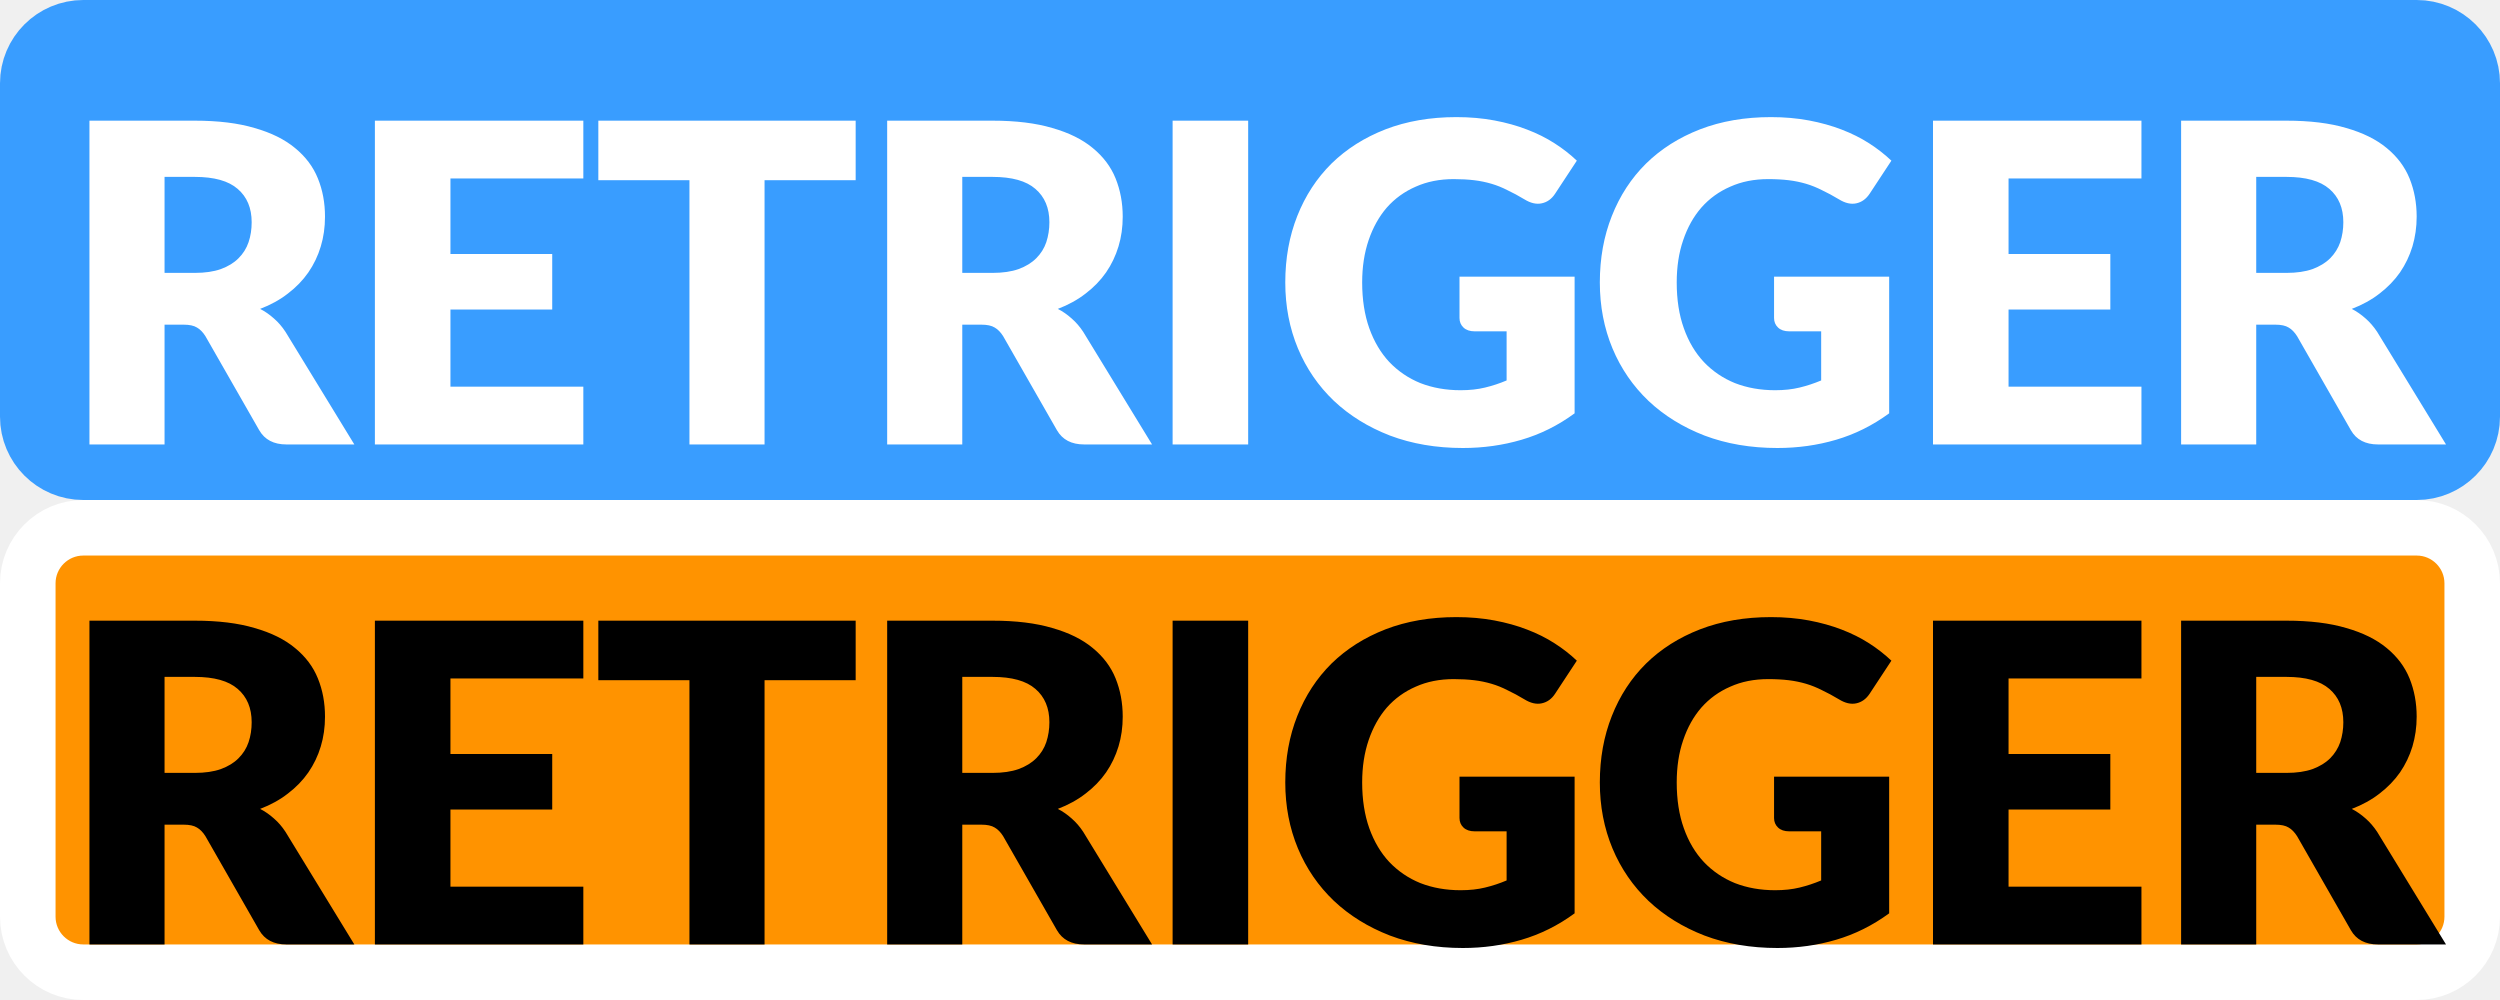
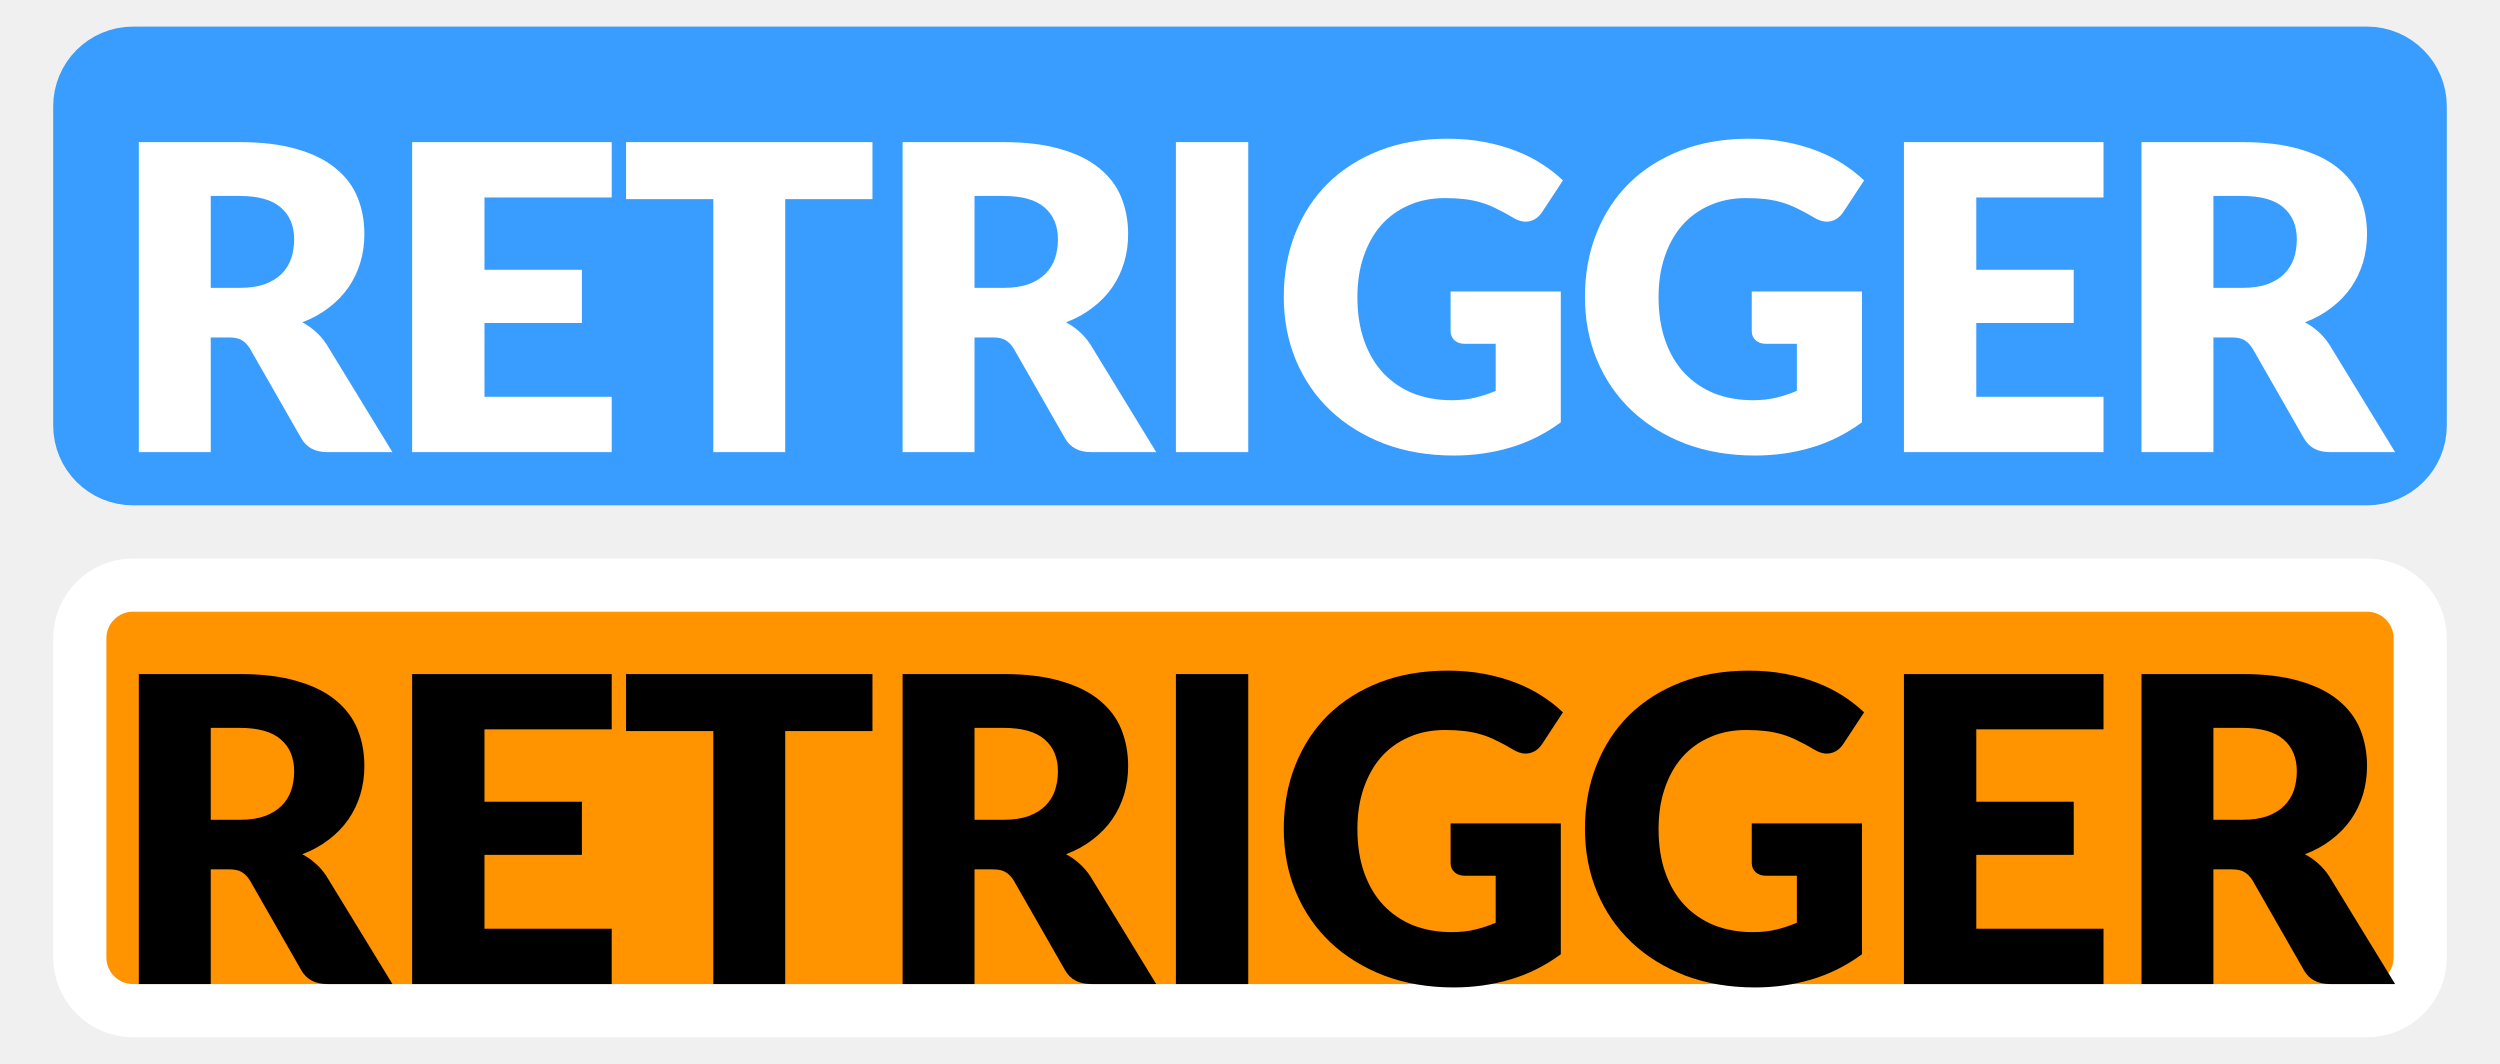
- <svg xmlns="http://www.w3.org/2000/svg" width="45" height="18" viewBox="0 0 45 18" fill="none">
-   <rect x="0.5" y="0.5" width="44" height="8" rx="1" fill="#399DFF" />
-   <rect x="0.5" y="0.5" width="44" height="8" rx="1" stroke="#399DFF" />
-   <path d="M3.506 4.912C3.69 4.912 3.846 4.889 3.974 4.844C4.105 4.796 4.212 4.731 4.294 4.648C4.377 4.565 4.437 4.469 4.474 4.36C4.512 4.248 4.53 4.128 4.53 4C4.53 3.744 4.446 3.544 4.278 3.4C4.113 3.256 3.856 3.184 3.506 3.184H2.962V4.912H3.506ZM6.378 8H5.154C4.928 8 4.765 7.915 4.666 7.744L3.698 6.052C3.653 5.98 3.602 5.928 3.546 5.896C3.49 5.861 3.41 5.844 3.306 5.844H2.962V8H1.61V2.172H3.506C3.928 2.172 4.286 2.216 4.582 2.304C4.881 2.389 5.124 2.509 5.31 2.664C5.5 2.819 5.637 3.001 5.722 3.212C5.808 3.423 5.85 3.652 5.85 3.9C5.85 4.089 5.825 4.268 5.774 4.436C5.724 4.604 5.649 4.76 5.55 4.904C5.452 5.045 5.329 5.172 5.182 5.284C5.038 5.396 4.872 5.488 4.682 5.56C4.77 5.605 4.853 5.663 4.93 5.732C5.008 5.799 5.077 5.879 5.138 5.972L6.378 8ZM8.108 3.212V4.572H9.94V5.572H8.108V6.96H10.5V8H6.748V2.172H10.5V3.212H8.108ZM15.402 3.244H13.762V8H12.41V3.244H10.77V2.172H15.402V3.244ZM17.865 4.912C18.049 4.912 18.205 4.889 18.333 4.844C18.464 4.796 18.57 4.731 18.653 4.648C18.736 4.565 18.796 4.469 18.833 4.36C18.87 4.248 18.889 4.128 18.889 4C18.889 3.744 18.805 3.544 18.637 3.4C18.472 3.256 18.215 3.184 17.865 3.184H17.321V4.912H17.865ZM20.737 8H19.513C19.287 8 19.124 7.915 19.025 7.744L18.057 6.052C18.012 5.98 17.961 5.928 17.905 5.896C17.849 5.861 17.769 5.844 17.665 5.844H17.321V8H15.969V2.172H17.865C18.287 2.172 18.645 2.216 18.941 2.304C19.24 2.389 19.483 2.509 19.669 2.664C19.858 2.819 19.996 3.001 20.081 3.212C20.166 3.423 20.209 3.652 20.209 3.9C20.209 4.089 20.184 4.268 20.133 4.436C20.082 4.604 20.008 4.76 19.909 4.904C19.811 5.045 19.688 5.172 19.541 5.284C19.397 5.396 19.23 5.488 19.041 5.56C19.129 5.605 19.212 5.663 19.289 5.732C19.366 5.799 19.436 5.879 19.497 5.972L20.737 8ZM22.467 8H21.107V2.172H22.467V8ZM26.271 4.98H28.343V7.44C28.045 7.659 27.726 7.817 27.387 7.916C27.051 8.015 26.699 8.064 26.331 8.064C25.851 8.064 25.414 7.989 25.019 7.84C24.627 7.688 24.291 7.48 24.011 7.216C23.731 6.949 23.515 6.635 23.363 6.272C23.211 5.907 23.135 5.511 23.135 5.084C23.135 4.649 23.207 4.251 23.351 3.888C23.495 3.523 23.701 3.208 23.967 2.944C24.237 2.68 24.561 2.475 24.939 2.328C25.321 2.181 25.746 2.108 26.215 2.108C26.458 2.108 26.686 2.128 26.899 2.168C27.113 2.208 27.309 2.263 27.487 2.332C27.669 2.401 27.834 2.484 27.983 2.58C28.133 2.676 28.266 2.78 28.383 2.892L27.991 3.488C27.93 3.581 27.85 3.639 27.751 3.66C27.655 3.681 27.551 3.657 27.439 3.588C27.333 3.524 27.231 3.469 27.135 3.424C27.042 3.376 26.946 3.337 26.847 3.308C26.749 3.279 26.645 3.257 26.535 3.244C26.426 3.231 26.303 3.224 26.167 3.224C25.914 3.224 25.686 3.269 25.483 3.36C25.281 3.448 25.107 3.573 24.963 3.736C24.822 3.899 24.713 4.095 24.635 4.324C24.558 4.551 24.519 4.804 24.519 5.084C24.519 5.393 24.562 5.668 24.647 5.908C24.733 6.148 24.853 6.351 25.007 6.516C25.165 6.681 25.351 6.808 25.567 6.896C25.786 6.981 26.027 7.024 26.291 7.024C26.454 7.024 26.601 7.008 26.731 6.976C26.865 6.944 26.994 6.901 27.119 6.848V5.964H26.543C26.458 5.964 26.391 5.941 26.343 5.896C26.295 5.851 26.271 5.793 26.271 5.724V4.98ZM31.933 4.98H34.005V7.44C33.706 7.659 33.387 7.817 33.049 7.916C32.713 8.015 32.361 8.064 31.993 8.064C31.513 8.064 31.075 7.989 30.681 7.84C30.289 7.688 29.953 7.48 29.673 7.216C29.393 6.949 29.177 6.635 29.025 6.272C28.873 5.907 28.797 5.511 28.797 5.084C28.797 4.649 28.869 4.251 29.013 3.888C29.157 3.523 29.362 3.208 29.629 2.944C29.898 2.68 30.222 2.475 30.601 2.328C30.982 2.181 31.407 2.108 31.877 2.108C32.119 2.108 32.347 2.128 32.561 2.168C32.774 2.208 32.97 2.263 33.149 2.332C33.33 2.401 33.495 2.484 33.645 2.58C33.794 2.676 33.927 2.78 34.045 2.892L33.653 3.488C33.591 3.581 33.511 3.639 33.413 3.66C33.317 3.681 33.213 3.657 33.101 3.588C32.994 3.524 32.893 3.469 32.797 3.424C32.703 3.376 32.607 3.337 32.509 3.308C32.41 3.279 32.306 3.257 32.197 3.244C32.087 3.231 31.965 3.224 31.829 3.224C31.575 3.224 31.347 3.269 31.145 3.36C30.942 3.448 30.769 3.573 30.625 3.736C30.483 3.899 30.374 4.095 30.297 4.324C30.219 4.551 30.181 4.804 30.181 5.084C30.181 5.393 30.223 5.668 30.309 5.908C30.394 6.148 30.514 6.351 30.669 6.516C30.826 6.681 31.013 6.808 31.229 6.896C31.447 6.981 31.689 7.024 31.953 7.024C32.115 7.024 32.262 7.008 32.393 6.976C32.526 6.944 32.655 6.901 32.781 6.848V5.964H32.205C32.119 5.964 32.053 5.941 32.005 5.896C31.957 5.851 31.933 5.793 31.933 5.724V4.98ZM36.154 3.212V4.572H37.986V5.572H36.154V6.96H38.546V8H34.794V2.172H38.546V3.212H36.154ZM41.156 4.912C41.34 4.912 41.496 4.889 41.624 4.844C41.754 4.796 41.861 4.731 41.944 4.648C42.026 4.565 42.086 4.469 42.124 4.36C42.161 4.248 42.18 4.128 42.18 4C42.18 3.744 42.096 3.544 41.928 3.4C41.762 3.256 41.505 3.184 41.156 3.184H40.612V4.912H41.156ZM44.028 8H42.804C42.577 8 42.414 7.915 42.316 7.744L41.348 6.052C41.302 5.98 41.252 5.928 41.196 5.896C41.14 5.861 41.06 5.844 40.956 5.844H40.612V8H39.26V2.172H41.156C41.577 2.172 41.936 2.216 42.232 2.304C42.53 2.389 42.773 2.509 42.96 2.664C43.149 2.819 43.286 3.001 43.372 3.212C43.457 3.423 43.5 3.652 43.5 3.9C43.5 4.089 43.474 4.268 43.424 4.436C43.373 4.604 43.298 4.76 43.2 4.904C43.101 5.045 42.978 5.172 42.832 5.284C42.688 5.396 42.521 5.488 42.332 5.56C42.42 5.605 42.502 5.663 42.58 5.732C42.657 5.799 42.726 5.879 42.788 5.972L44.028 8Z" fill="white" />
-   <rect x="0.5" y="9.5" width="44" height="8" rx="1" fill="#FF9300" />
-   <rect x="0.5" y="9.5" width="44" height="8" rx="1" stroke="white" />
-   <path d="M3.506 13.912C3.69 13.912 3.846 13.889 3.974 13.844C4.105 13.796 4.212 13.731 4.294 13.648C4.377 13.565 4.437 13.469 4.474 13.36C4.512 13.248 4.53 13.128 4.53 13C4.53 12.744 4.446 12.544 4.278 12.4C4.113 12.256 3.856 12.184 3.506 12.184H2.962V13.912H3.506ZM6.378 17H5.154C4.928 17 4.765 16.915 4.666 16.744L3.698 15.052C3.653 14.98 3.602 14.928 3.546 14.896C3.49 14.861 3.41 14.844 3.306 14.844H2.962V17H1.61V11.172H3.506C3.928 11.172 4.286 11.216 4.582 11.304C4.881 11.389 5.124 11.509 5.31 11.664C5.5 11.819 5.637 12.001 5.722 12.212C5.808 12.423 5.85 12.652 5.85 12.9C5.85 13.089 5.825 13.268 5.774 13.436C5.724 13.604 5.649 13.76 5.55 13.904C5.452 14.045 5.329 14.172 5.182 14.284C5.038 14.396 4.872 14.488 4.682 14.56C4.77 14.605 4.853 14.663 4.93 14.732C5.008 14.799 5.077 14.879 5.138 14.972L6.378 17ZM8.108 12.212V13.572H9.94V14.572H8.108V15.96H10.5V17H6.748V11.172H10.5V12.212H8.108ZM15.402 12.244H13.762V17H12.41V12.244H10.77V11.172H15.402V12.244ZM17.865 13.912C18.049 13.912 18.205 13.889 18.333 13.844C18.464 13.796 18.57 13.731 18.653 13.648C18.736 13.565 18.796 13.469 18.833 13.36C18.87 13.248 18.889 13.128 18.889 13C18.889 12.744 18.805 12.544 18.637 12.4C18.472 12.256 18.215 12.184 17.865 12.184H17.321V13.912H17.865ZM20.737 17H19.513C19.287 17 19.124 16.915 19.025 16.744L18.057 15.052C18.012 14.98 17.961 14.928 17.905 14.896C17.849 14.861 17.769 14.844 17.665 14.844H17.321V17H15.969V11.172H17.865C18.287 11.172 18.645 11.216 18.941 11.304C19.24 11.389 19.483 11.509 19.669 11.664C19.858 11.819 19.996 12.001 20.081 12.212C20.166 12.423 20.209 12.652 20.209 12.9C20.209 13.089 20.184 13.268 20.133 13.436C20.082 13.604 20.008 13.76 19.909 13.904C19.811 14.045 19.688 14.172 19.541 14.284C19.397 14.396 19.23 14.488 19.041 14.56C19.129 14.605 19.212 14.663 19.289 14.732C19.366 14.799 19.436 14.879 19.497 14.972L20.737 17ZM22.467 17H21.107V11.172H22.467V17ZM26.271 13.98H28.343V16.44C28.045 16.659 27.726 16.817 27.387 16.916C27.051 17.015 26.699 17.064 26.331 17.064C25.851 17.064 25.414 16.989 25.019 16.84C24.627 16.688 24.291 16.48 24.011 16.216C23.731 15.949 23.515 15.635 23.363 15.272C23.211 14.907 23.135 14.511 23.135 14.084C23.135 13.649 23.207 13.251 23.351 12.888C23.495 12.523 23.701 12.208 23.967 11.944C24.237 11.68 24.561 11.475 24.939 11.328C25.321 11.181 25.746 11.108 26.215 11.108C26.458 11.108 26.686 11.128 26.899 11.168C27.113 11.208 27.309 11.263 27.487 11.332C27.669 11.401 27.834 11.484 27.983 11.58C28.133 11.676 28.266 11.78 28.383 11.892L27.991 12.488C27.93 12.581 27.85 12.639 27.751 12.66C27.655 12.681 27.551 12.657 27.439 12.588C27.333 12.524 27.231 12.469 27.135 12.424C27.042 12.376 26.946 12.337 26.847 12.308C26.749 12.279 26.645 12.257 26.535 12.244C26.426 12.231 26.303 12.224 26.167 12.224C25.914 12.224 25.686 12.269 25.483 12.36C25.281 12.448 25.107 12.573 24.963 12.736C24.822 12.899 24.713 13.095 24.635 13.324C24.558 13.551 24.519 13.804 24.519 14.084C24.519 14.393 24.562 14.668 24.647 14.908C24.733 15.148 24.853 15.351 25.007 15.516C25.165 15.681 25.351 15.808 25.567 15.896C25.786 15.981 26.027 16.024 26.291 16.024C26.454 16.024 26.601 16.008 26.731 15.976C26.865 15.944 26.994 15.901 27.119 15.848V14.964H26.543C26.458 14.964 26.391 14.941 26.343 14.896C26.295 14.851 26.271 14.793 26.271 14.724V13.98ZM31.933 13.98H34.005V16.44C33.706 16.659 33.387 16.817 33.049 16.916C32.713 17.015 32.361 17.064 31.993 17.064C31.513 17.064 31.075 16.989 30.681 16.84C30.289 16.688 29.953 16.48 29.673 16.216C29.393 15.949 29.177 15.635 29.025 15.272C28.873 14.907 28.797 14.511 28.797 14.084C28.797 13.649 28.869 13.251 29.013 12.888C29.157 12.523 29.362 12.208 29.629 11.944C29.898 11.68 30.222 11.475 30.601 11.328C30.982 11.181 31.407 11.108 31.877 11.108C32.119 11.108 32.347 11.128 32.561 11.168C32.774 11.208 32.97 11.263 33.149 11.332C33.33 11.401 33.495 11.484 33.645 11.58C33.794 11.676 33.927 11.78 34.045 11.892L33.653 12.488C33.591 12.581 33.511 12.639 33.413 12.66C33.317 12.681 33.213 12.657 33.101 12.588C32.994 12.524 32.893 12.469 32.797 12.424C32.703 12.376 32.607 12.337 32.509 12.308C32.41 12.279 32.306 12.257 32.197 12.244C32.087 12.231 31.965 12.224 31.829 12.224C31.575 12.224 31.347 12.269 31.145 12.36C30.942 12.448 30.769 12.573 30.625 12.736C30.483 12.899 30.374 13.095 30.297 13.324C30.219 13.551 30.181 13.804 30.181 14.084C30.181 14.393 30.223 14.668 30.309 14.908C30.394 15.148 30.514 15.351 30.669 15.516C30.826 15.681 31.013 15.808 31.229 15.896C31.447 15.981 31.689 16.024 31.953 16.024C32.115 16.024 32.262 16.008 32.393 15.976C32.526 15.944 32.655 15.901 32.781 15.848V14.964H32.205C32.119 14.964 32.053 14.941 32.005 14.896C31.957 14.851 31.933 14.793 31.933 14.724V13.98ZM36.154 12.212V13.572H37.986V14.572H36.154V15.96H38.546V17H34.794V11.172H38.546V12.212H36.154ZM41.156 13.912C41.34 13.912 41.496 13.889 41.624 13.844C41.754 13.796 41.861 13.731 41.944 13.648C42.026 13.565 42.086 13.469 42.124 13.36C42.161 13.248 42.18 13.128 42.18 13C42.18 12.744 42.096 12.544 41.928 12.4C41.762 12.256 41.505 12.184 41.156 12.184H40.612V13.912H41.156ZM44.028 17H42.804C42.577 17 42.414 16.915 42.316 16.744L41.348 15.052C41.302 14.98 41.252 14.928 41.196 14.896C41.14 14.861 41.06 14.844 40.956 14.844H40.612V17H39.26V11.172H41.156C41.577 11.172 41.936 11.216 42.232 11.304C42.53 11.389 42.773 11.509 42.96 11.664C43.149 11.819 43.286 12.001 43.372 12.212C43.457 12.423 43.5 12.652 43.5 12.9C43.5 13.089 43.474 13.268 43.424 13.436C43.373 13.604 43.298 13.76 43.2 13.904C43.101 14.045 42.978 14.172 42.832 14.284C42.688 14.396 42.521 14.488 42.332 14.56C42.42 14.605 42.502 14.663 42.58 14.732C42.657 14.799 42.726 14.879 42.788 14.972L44.028 17Z" fill="black" />
+ <svg xmlns="http://www.w3.org/2000/svg" width="47" height="20" viewBox="0 0 47 20" fill="none">
+   <rect x="1.5" y="1" width="44" height="8" rx="1" fill="#399DFF" />
+   <rect x="1.5" y="1" width="44" height="8" rx="1" stroke="#399DFF" />
+   <path d="M4.506 5.412C4.69 5.412 4.846 5.389 4.974 5.344C5.105 5.296 5.212 5.231 5.294 5.148C5.377 5.065 5.437 4.969 5.474 4.86C5.512 4.748 5.53 4.628 5.53 4.5C5.53 4.244 5.446 4.044 5.278 3.9C5.113 3.756 4.856 3.684 4.506 3.684H3.962V5.412H4.506ZM7.378 8.5H6.154C5.928 8.5 5.765 8.415 5.666 8.244L4.698 6.552C4.653 6.48 4.602 6.428 4.546 6.396C4.49 6.361 4.41 6.344 4.306 6.344H3.962V8.5H2.61V2.672H4.506C4.928 2.672 5.286 2.716 5.582 2.804C5.881 2.889 6.124 3.009 6.31 3.164C6.5 3.319 6.637 3.501 6.722 3.712C6.808 3.923 6.85 4.152 6.85 4.4C6.85 4.589 6.825 4.768 6.774 4.936C6.724 5.104 6.649 5.26 6.55 5.404C6.452 5.545 6.329 5.672 6.182 5.784C6.038 5.896 5.872 5.988 5.682 6.06C5.77 6.105 5.853 6.163 5.93 6.232C6.008 6.299 6.077 6.379 6.138 6.472L7.378 8.5ZM9.108 3.712V5.072H10.94V6.072H9.108V7.46H11.5V8.5H7.748V2.672H11.5V3.712H9.108ZM16.402 3.744H14.762V8.5H13.41V3.744H11.77V2.672H16.402V3.744ZM18.865 5.412C19.049 5.412 19.205 5.389 19.333 5.344C19.464 5.296 19.57 5.231 19.653 5.148C19.736 5.065 19.796 4.969 19.833 4.86C19.87 4.748 19.889 4.628 19.889 4.5C19.889 4.244 19.805 4.044 19.637 3.9C19.472 3.756 19.215 3.684 18.865 3.684H18.321V5.412H18.865ZM21.737 8.5H20.513C20.287 8.5 20.124 8.415 20.025 8.244L19.057 6.552C19.012 6.48 18.961 6.428 18.905 6.396C18.849 6.361 18.769 6.344 18.665 6.344H18.321V8.5H16.969V2.672H18.865C19.287 2.672 19.645 2.716 19.941 2.804C20.24 2.889 20.483 3.009 20.669 3.164C20.858 3.319 20.996 3.501 21.081 3.712C21.166 3.923 21.209 4.152 21.209 4.4C21.209 4.589 21.184 4.768 21.133 4.936C21.082 5.104 21.008 5.26 20.909 5.404C20.811 5.545 20.688 5.672 20.541 5.784C20.397 5.896 20.23 5.988 20.041 6.06C20.129 6.105 20.212 6.163 20.289 6.232C20.366 6.299 20.436 6.379 20.497 6.472L21.737 8.5ZM23.467 8.5H22.107V2.672H23.467V8.5ZM27.271 5.48H29.343V7.94C29.045 8.159 28.726 8.317 28.387 8.416C28.051 8.515 27.699 8.564 27.331 8.564C26.851 8.564 26.414 8.489 26.019 8.34C25.627 8.188 25.291 7.98 25.011 7.716C24.731 7.449 24.515 7.135 24.363 6.772C24.211 6.407 24.135 6.011 24.135 5.584C24.135 5.149 24.207 4.751 24.351 4.388C24.495 4.023 24.701 3.708 24.967 3.444C25.237 3.18 25.561 2.975 25.939 2.828C26.321 2.681 26.746 2.608 27.215 2.608C27.458 2.608 27.686 2.628 27.899 2.668C28.113 2.708 28.309 2.763 28.487 2.832C28.669 2.901 28.834 2.984 28.983 3.08C29.133 3.176 29.266 3.28 29.383 3.392L28.991 3.988C28.93 4.081 28.85 4.139 28.751 4.16C28.655 4.181 28.551 4.157 28.439 4.088C28.333 4.024 28.231 3.969 28.135 3.924C28.042 3.876 27.946 3.837 27.847 3.808C27.749 3.779 27.645 3.757 27.535 3.744C27.426 3.731 27.303 3.724 27.167 3.724C26.914 3.724 26.686 3.769 26.483 3.86C26.281 3.948 26.107 4.073 25.963 4.236C25.822 4.399 25.713 4.595 25.635 4.824C25.558 5.051 25.519 5.304 25.519 5.584C25.519 5.893 25.562 6.168 25.647 6.408C25.733 6.648 25.853 6.851 26.007 7.016C26.165 7.181 26.351 7.308 26.567 7.396C26.786 7.481 27.027 7.524 27.291 7.524C27.454 7.524 27.601 7.508 27.731 7.476C27.865 7.444 27.994 7.401 28.119 7.348V6.464H27.543C27.458 6.464 27.391 6.441 27.343 6.396C27.295 6.351 27.271 6.293 27.271 6.224V5.48ZM32.933 5.48H35.005V7.94C34.706 8.159 34.387 8.317 34.049 8.416C33.713 8.515 33.361 8.564 32.993 8.564C32.513 8.564 32.075 8.489 31.681 8.34C31.289 8.188 30.953 7.98 30.673 7.716C30.393 7.449 30.177 7.135 30.025 6.772C29.873 6.407 29.797 6.011 29.797 5.584C29.797 5.149 29.869 4.751 30.013 4.388C30.157 4.023 30.362 3.708 30.629 3.444C30.898 3.18 31.222 2.975 31.601 2.828C31.982 2.681 32.407 2.608 32.877 2.608C33.119 2.608 33.347 2.628 33.561 2.668C33.774 2.708 33.97 2.763 34.149 2.832C34.33 2.901 34.495 2.984 34.645 3.08C34.794 3.176 34.927 3.28 35.045 3.392L34.653 3.988C34.591 4.081 34.511 4.139 34.413 4.16C34.317 4.181 34.213 4.157 34.101 4.088C33.994 4.024 33.893 3.969 33.797 3.924C33.703 3.876 33.607 3.837 33.509 3.808C33.41 3.779 33.306 3.757 33.197 3.744C33.087 3.731 32.965 3.724 32.829 3.724C32.575 3.724 32.347 3.769 32.145 3.86C31.942 3.948 31.769 4.073 31.625 4.236C31.483 4.399 31.374 4.595 31.297 4.824C31.219 5.051 31.181 5.304 31.181 5.584C31.181 5.893 31.223 6.168 31.309 6.408C31.394 6.648 31.514 6.851 31.669 7.016C31.826 7.181 32.013 7.308 32.229 7.396C32.447 7.481 32.689 7.524 32.953 7.524C33.115 7.524 33.262 7.508 33.393 7.476C33.526 7.444 33.655 7.401 33.781 7.348V6.464H33.205C33.119 6.464 33.053 6.441 33.005 6.396C32.957 6.351 32.933 6.293 32.933 6.224V5.48ZM37.154 3.712V5.072H38.986V6.072H37.154V7.46H39.546V8.5H35.794V2.672H39.546V3.712H37.154ZM42.156 5.412C42.34 5.412 42.496 5.389 42.624 5.344C42.754 5.296 42.861 5.231 42.944 5.148C43.026 5.065 43.086 4.969 43.124 4.86C43.161 4.748 43.18 4.628 43.18 4.5C43.18 4.244 43.096 4.044 42.928 3.9C42.762 3.756 42.505 3.684 42.156 3.684H41.612V5.412H42.156ZM45.028 8.5H43.804C43.577 8.5 43.414 8.415 43.316 8.244L42.348 6.552C42.302 6.48 42.252 6.428 42.196 6.396C42.14 6.361 42.06 6.344 41.956 6.344H41.612V8.5H40.26V2.672H42.156C42.577 2.672 42.936 2.716 43.232 2.804C43.53 2.889 43.773 3.009 43.96 3.164C44.149 3.319 44.286 3.501 44.372 3.712C44.457 3.923 44.5 4.152 44.5 4.4C44.5 4.589 44.474 4.768 44.424 4.936C44.373 5.104 44.298 5.26 44.2 5.404C44.101 5.545 43.978 5.672 43.832 5.784C43.688 5.896 43.521 5.988 43.332 6.06C43.42 6.105 43.502 6.163 43.58 6.232C43.657 6.299 43.726 6.379 43.788 6.472L45.028 8.5Z" fill="white" />
+   <rect x="1.5" y="11" width="44" height="8" rx="1" fill="#FF9300" />
+   <rect x="1.5" y="11" width="44" height="8" rx="1" stroke="white" />
+   <path d="M4.506 15.412C4.69 15.412 4.846 15.389 4.974 15.344C5.105 15.296 5.212 15.231 5.294 15.148C5.377 15.065 5.437 14.969 5.474 14.86C5.512 14.748 5.53 14.628 5.53 14.5C5.53 14.244 5.446 14.044 5.278 13.9C5.113 13.756 4.856 13.684 4.506 13.684H3.962V15.412H4.506ZM7.378 18.5H6.154C5.928 18.5 5.765 18.415 5.666 18.244L4.698 16.552C4.653 16.48 4.602 16.428 4.546 16.396C4.49 16.361 4.41 16.344 4.306 16.344H3.962V18.5H2.61V12.672H4.506C4.928 12.672 5.286 12.716 5.582 12.804C5.881 12.889 6.124 13.009 6.31 13.164C6.5 13.319 6.637 13.501 6.722 13.712C6.808 13.923 6.85 14.152 6.85 14.4C6.85 14.589 6.825 14.768 6.774 14.936C6.724 15.104 6.649 15.26 6.55 15.404C6.452 15.545 6.329 15.672 6.182 15.784C6.038 15.896 5.872 15.988 5.682 16.06C5.77 16.105 5.853 16.163 5.93 16.232C6.008 16.299 6.077 16.379 6.138 16.472L7.378 18.5ZM9.108 13.712V15.072H10.94V16.072H9.108V17.46H11.5V18.5H7.748V12.672H11.5V13.712H9.108ZM16.402 13.744H14.762V18.5H13.41V13.744H11.77V12.672H16.402V13.744ZM18.865 15.412C19.049 15.412 19.205 15.389 19.333 15.344C19.464 15.296 19.57 15.231 19.653 15.148C19.736 15.065 19.796 14.969 19.833 14.86C19.87 14.748 19.889 14.628 19.889 14.5C19.889 14.244 19.805 14.044 19.637 13.9C19.472 13.756 19.215 13.684 18.865 13.684H18.321V15.412H18.865ZM21.737 18.5H20.513C20.287 18.5 20.124 18.415 20.025 18.244L19.057 16.552C19.012 16.48 18.961 16.428 18.905 16.396C18.849 16.361 18.769 16.344 18.665 16.344H18.321V18.5H16.969V12.672H18.865C19.287 12.672 19.645 12.716 19.941 12.804C20.24 12.889 20.483 13.009 20.669 13.164C20.858 13.319 20.996 13.501 21.081 13.712C21.166 13.923 21.209 14.152 21.209 14.4C21.209 14.589 21.184 14.768 21.133 14.936C21.082 15.104 21.008 15.26 20.909 15.404C20.811 15.545 20.688 15.672 20.541 15.784C20.397 15.896 20.23 15.988 20.041 16.06C20.129 16.105 20.212 16.163 20.289 16.232C20.366 16.299 20.436 16.379 20.497 16.472L21.737 18.5ZM23.467 18.5H22.107V12.672H23.467V18.5ZM27.271 15.48H29.343V17.94C29.045 18.159 28.726 18.317 28.387 18.416C28.051 18.515 27.699 18.564 27.331 18.564C26.851 18.564 26.414 18.489 26.019 18.34C25.627 18.188 25.291 17.98 25.011 17.716C24.731 17.449 24.515 17.135 24.363 16.772C24.211 16.407 24.135 16.011 24.135 15.584C24.135 15.149 24.207 14.751 24.351 14.388C24.495 14.023 24.701 13.708 24.967 13.444C25.237 13.18 25.561 12.975 25.939 12.828C26.321 12.681 26.746 12.608 27.215 12.608C27.458 12.608 27.686 12.628 27.899 12.668C28.113 12.708 28.309 12.763 28.487 12.832C28.669 12.901 28.834 12.984 28.983 13.08C29.133 13.176 29.266 13.28 29.383 13.392L28.991 13.988C28.93 14.081 28.85 14.139 28.751 14.16C28.655 14.181 28.551 14.157 28.439 14.088C28.333 14.024 28.231 13.969 28.135 13.924C28.042 13.876 27.946 13.837 27.847 13.808C27.749 13.779 27.645 13.757 27.535 13.744C27.426 13.731 27.303 13.724 27.167 13.724C26.914 13.724 26.686 13.769 26.483 13.86C26.281 13.948 26.107 14.073 25.963 14.236C25.822 14.399 25.713 14.595 25.635 14.824C25.558 15.051 25.519 15.304 25.519 15.584C25.519 15.893 25.562 16.168 25.647 16.408C25.733 16.648 25.853 16.851 26.007 17.016C26.165 17.181 26.351 17.308 26.567 17.396C26.786 17.481 27.027 17.524 27.291 17.524C27.454 17.524 27.601 17.508 27.731 17.476C27.865 17.444 27.994 17.401 28.119 17.348V16.464H27.543C27.458 16.464 27.391 16.441 27.343 16.396C27.295 16.351 27.271 16.293 27.271 16.224V15.48ZM32.933 15.48H35.005V17.94C34.706 18.159 34.387 18.317 34.049 18.416C33.713 18.515 33.361 18.564 32.993 18.564C32.513 18.564 32.075 18.489 31.681 18.34C31.289 18.188 30.953 17.98 30.673 17.716C30.393 17.449 30.177 17.135 30.025 16.772C29.873 16.407 29.797 16.011 29.797 15.584C29.797 15.149 29.869 14.751 30.013 14.388C30.157 14.023 30.362 13.708 30.629 13.444C30.898 13.18 31.222 12.975 31.601 12.828C31.982 12.681 32.407 12.608 32.877 12.608C33.119 12.608 33.347 12.628 33.561 12.668C33.774 12.708 33.97 12.763 34.149 12.832C34.33 12.901 34.495 12.984 34.645 13.08C34.794 13.176 34.927 13.28 35.045 13.392L34.653 13.988C34.591 14.081 34.511 14.139 34.413 14.16C34.317 14.181 34.213 14.157 34.101 14.088C33.994 14.024 33.893 13.969 33.797 13.924C33.703 13.876 33.607 13.837 33.509 13.808C33.41 13.779 33.306 13.757 33.197 13.744C33.087 13.731 32.965 13.724 32.829 13.724C32.575 13.724 32.347 13.769 32.145 13.86C31.942 13.948 31.769 14.073 31.625 14.236C31.483 14.399 31.374 14.595 31.297 14.824C31.219 15.051 31.181 15.304 31.181 15.584C31.181 15.893 31.223 16.168 31.309 16.408C31.394 16.648 31.514 16.851 31.669 17.016C31.826 17.181 32.013 17.308 32.229 17.396C32.447 17.481 32.689 17.524 32.953 17.524C33.115 17.524 33.262 17.508 33.393 17.476C33.526 17.444 33.655 17.401 33.781 17.348V16.464H33.205C33.119 16.464 33.053 16.441 33.005 16.396C32.957 16.351 32.933 16.293 32.933 16.224V15.48ZM37.154 13.712V15.072H38.986V16.072H37.154V17.46H39.546V18.5H35.794V12.672H39.546V13.712H37.154ZM42.156 15.412C42.34 15.412 42.496 15.389 42.624 15.344C42.754 15.296 42.861 15.231 42.944 15.148C43.026 15.065 43.086 14.969 43.124 14.86C43.161 14.748 43.18 14.628 43.18 14.5C43.18 14.244 43.096 14.044 42.928 13.9C42.762 13.756 42.505 13.684 42.156 13.684H41.612V15.412H42.156ZM45.028 18.5H43.804C43.577 18.5 43.414 18.415 43.316 18.244L42.348 16.552C42.302 16.48 42.252 16.428 42.196 16.396C42.14 16.361 42.06 16.344 41.956 16.344H41.612V18.5H40.26V12.672H42.156C42.577 12.672 42.936 12.716 43.232 12.804C43.53 12.889 43.773 13.009 43.96 13.164C44.149 13.319 44.286 13.501 44.372 13.712C44.457 13.923 44.5 14.152 44.5 14.4C44.5 14.589 44.474 14.768 44.424 14.936C44.373 15.104 44.298 15.26 44.2 15.404C44.101 15.545 43.978 15.672 43.832 15.784C43.688 15.896 43.521 15.988 43.332 16.06C43.42 16.105 43.502 16.163 43.58 16.232C43.657 16.299 43.726 16.379 43.788 16.472L45.028 18.5Z" fill="black" />
</svg>
